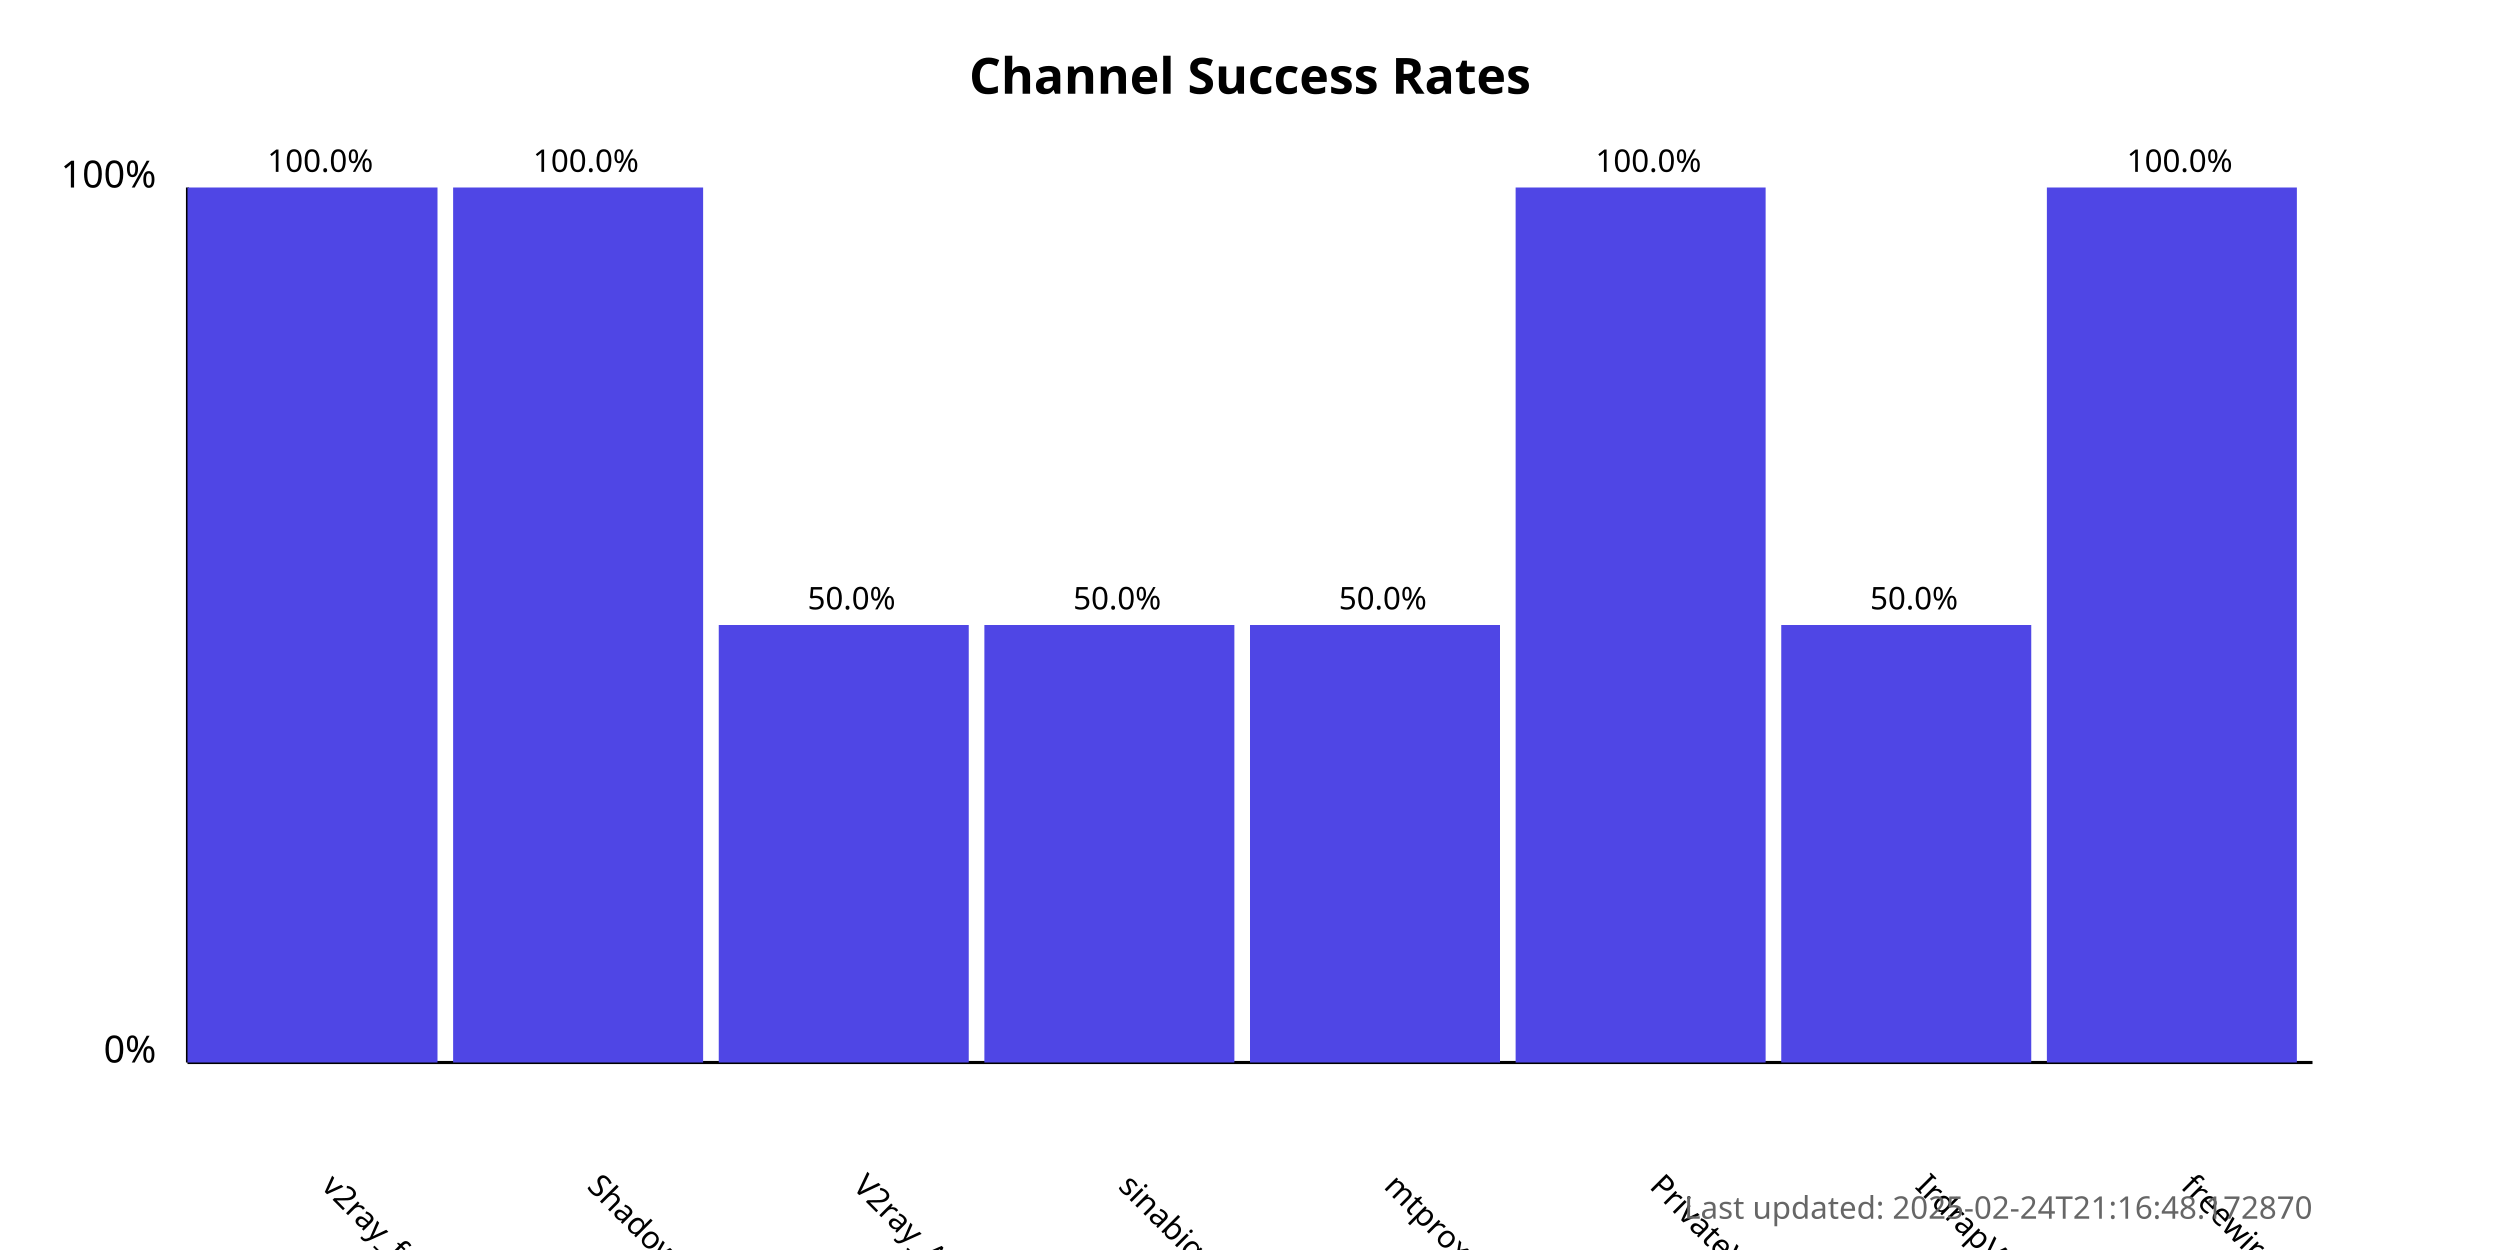
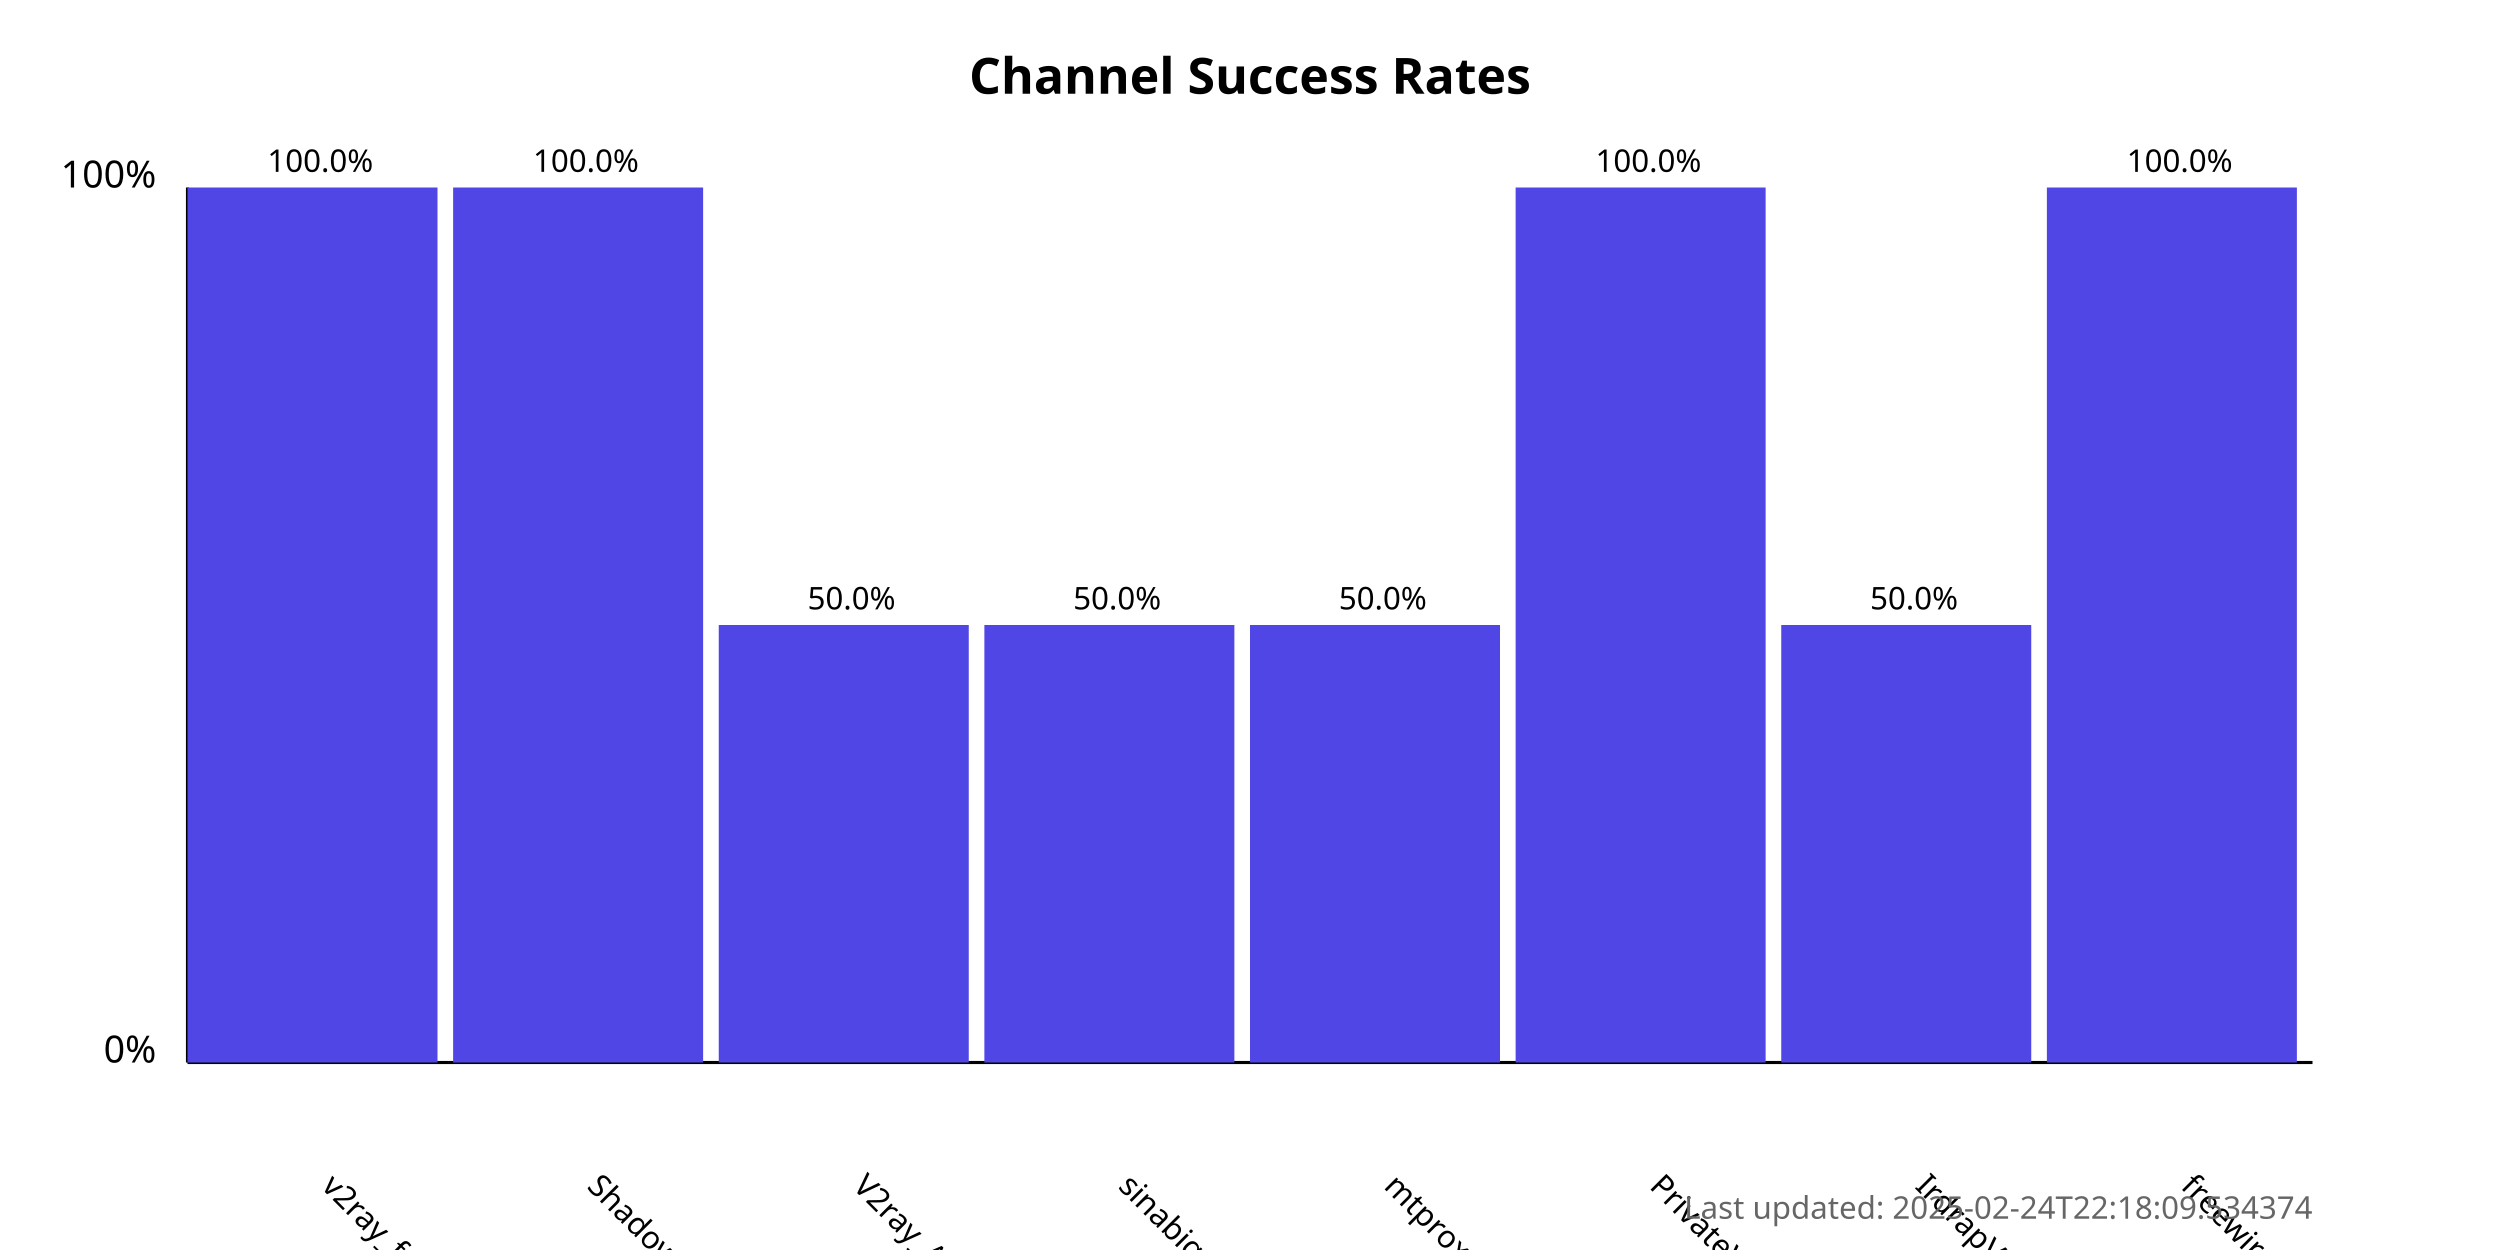
<svg xmlns="http://www.w3.org/2000/svg" width="800" height="400">
  <style>
            .chart-title { font: bold 16px sans-serif; }
            .axis-label { font: 12px sans-serif; }
            .tick-label { font: 10px sans-serif; }
            .bar { fill: #4f46e5; }
            .bar:hover { fill: #6366f1; }
            .timestamp { font: 10px sans-serif; fill: #666; }
        </style>
  <text x="400.0" y="30" text-anchor="middle" class="chart-title">
            Channel Success Rates
        </text>
  <line x1="60" y1="340" x2="60" y2="60" stroke="black" stroke-width="1" />
  <line x1="60" y1="340" x2="740" y2="340" stroke="black" stroke-width="1" />
  <text x="50" y="340" text-anchor="end" class="axis-label">0%</text>
  <text x="50" y="60" text-anchor="end" class="axis-label">100%</text>
  <g>
    <rect x="60" y="60.0" width="80.0" height="280.0" class="bar" />
    <text x="102.5" y="380" transform="rotate(45, 102.5, 380)" text-anchor="start" class="tick-label">
                v2ray_free_conf
            </text>
    <text x="102.5" y="55.0" text-anchor="middle" class="tick-label">
                100.0%
            </text>
  </g>
  <g>
    <rect x="145.0" y="60.0" width="80.0" height="280.0" class="bar" />
    <text x="187.5" y="380" transform="rotate(45, 187.5, 380)" text-anchor="start" class="tick-label">
                ShadowProxy66
            </text>
    <text x="187.5" y="55.0" text-anchor="middle" class="tick-label">
                100.0%
            </text>
  </g>
  <g>
    <rect x="230.0" y="200.0" width="80.0" height="140.0" class="bar" />
    <text x="272.5" y="380" transform="rotate(45, 272.5, 380)" text-anchor="start" class="tick-label">
                V2ray_Alpha
            </text>
    <text x="272.5" y="195.0" text-anchor="middle" class="tick-label">
                50.0%
            </text>
  </g>
  <g>
    <rect x="315.0" y="200.0" width="80.0" height="140.0" class="bar" />
    <text x="357.5" y="380" transform="rotate(45, 357.5, 380)" text-anchor="start" class="tick-label">
                sinabigo
            </text>
    <text x="357.5" y="195.0" text-anchor="middle" class="tick-label">
                50.0%
            </text>
  </g>
  <g>
    <rect x="400.0" y="200.0" width="80.0" height="140.0" class="bar" />
    <text x="442.5" y="380" transform="rotate(45, 442.5, 380)" text-anchor="start" class="tick-label">
                mtproxy_lists
            </text>
    <text x="442.5" y="195.0" text-anchor="middle" class="tick-label">
                50.0%
            </text>
  </g>
  <g>
    <rect x="485.0" y="60.0" width="80.0" height="280.0" class="bar" />
    <text x="527.5" y="380" transform="rotate(45, 527.5, 380)" text-anchor="start" class="tick-label">
                PrivateVPNs
            </text>
    <text x="527.5" y="55.0" text-anchor="middle" class="tick-label">
                100.0%
            </text>
  </g>
  <g>
    <rect x="570.0" y="200.0" width="80.0" height="140.0" class="bar" />
    <text x="612.5" y="380" transform="rotate(45, 612.5, 380)" text-anchor="start" class="tick-label">
                IrdrapVPNnews
            </text>
    <text x="612.5" y="195.0" text-anchor="middle" class="tick-label">
                50.0%
            </text>
  </g>
  <g>
    <rect x="655.0" y="60.0" width="80.0" height="280.0" class="bar" />
    <text x="697.5" y="380" transform="rotate(45, 697.5, 380)" text-anchor="start" class="tick-label">
                freewireguard
            </text>
    <text x="697.5" y="55.0" text-anchor="middle" class="tick-label">
                100.0%
            </text>
  </g>
  <text x="740" y="390" text-anchor="end" class="timestamp">
-             Last updated: 2025-02-24T21:16:48.172870
+             Last updated: 2025-02-24T22:18:09.534374
        </text>
</svg>
